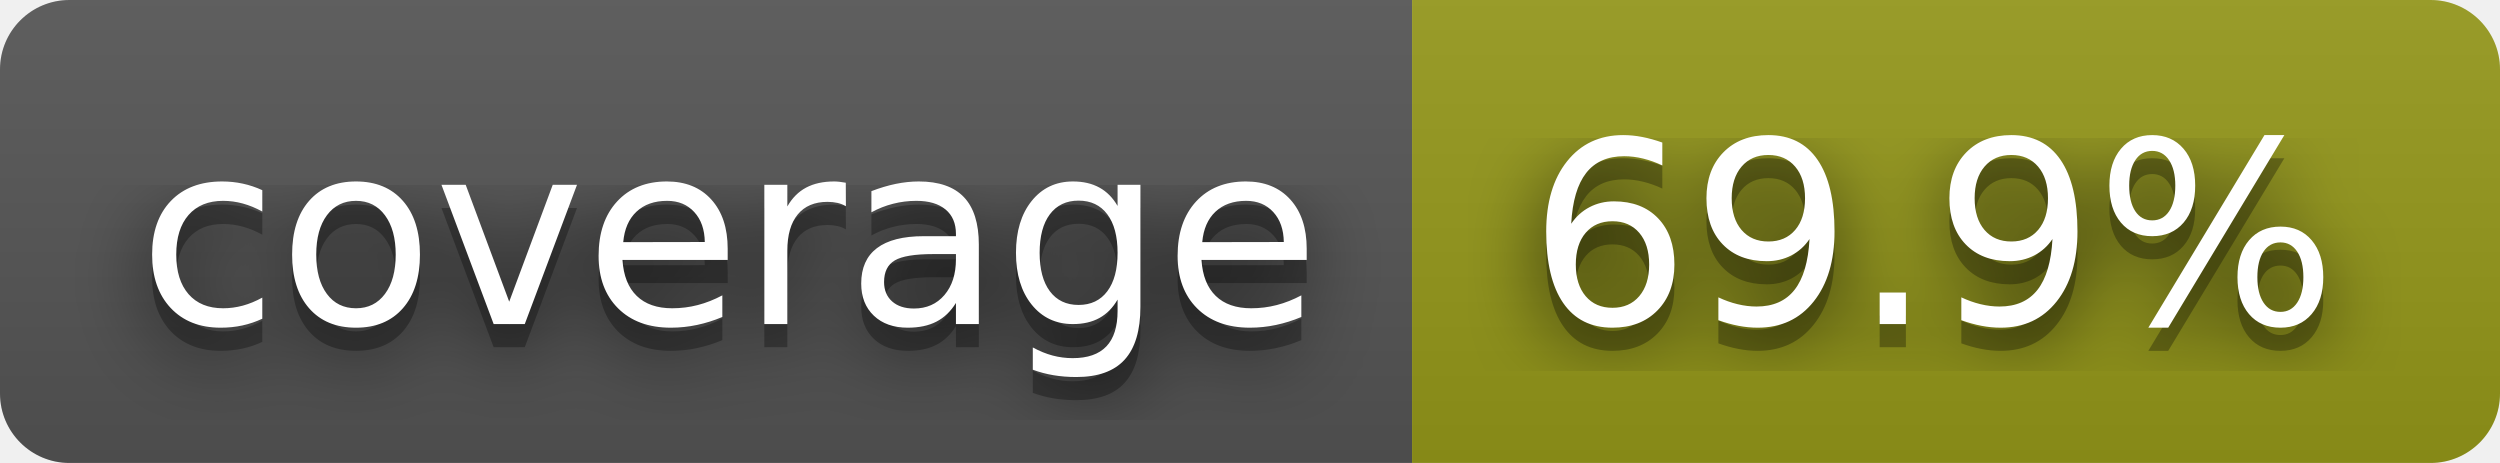
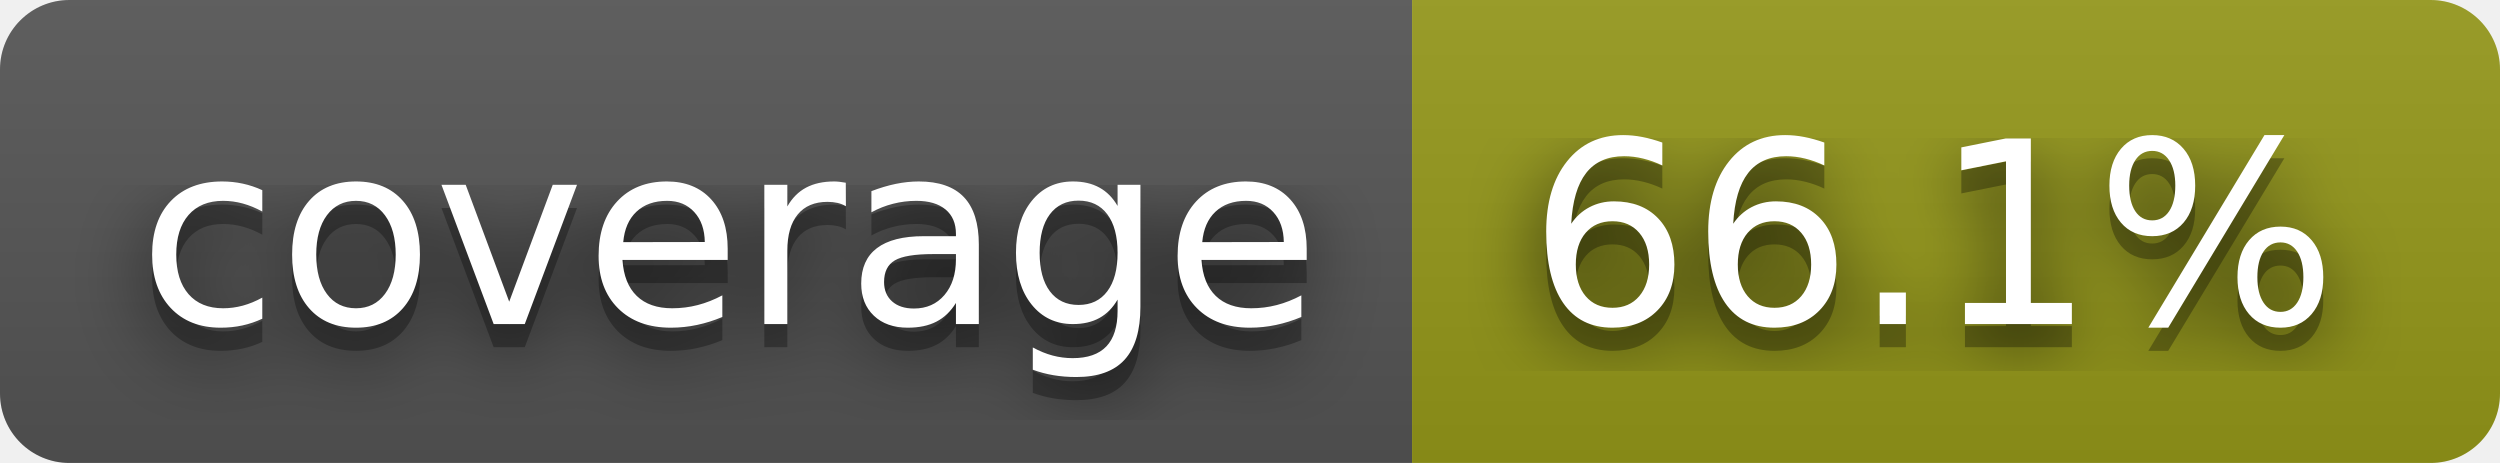
- <svg xmlns="http://www.w3.org/2000/svg" width="108" height="20" role="img" aria-label="coverage: 69.9%">
+ <svg xmlns="http://www.w3.org/2000/svg" width="108" height="20" role="img" aria-label="coverage: 66.1%">
  <filter id="blur">
    <feGaussianBlur in="SourceGraphic" stdDeviation="16" />
  </filter>
  <linearGradient id="s" x2="0" y2="100%">
    <stop offset="0" stop-color="#bbb" stop-opacity=".1" />
    <stop offset="1" stop-opacity=".1" />
  </linearGradient>
  <clipPath id="r">
    <rect width="108" height="20" rx="3" fill="#fff" />
  </clipPath>
  <g clip-path="url(#r)">
    <rect width="61" height="20" fill="#555" />
    <rect x="61" width="47" height="20" fill="#95991a" />
    <rect width="108" height="20" fill="url(#s)" />
  </g>
  <g fill="#fff" text-anchor="middle" font-family="Verdana,Geneva,DejaVu Sans,sans-serif" text-rendering="geometricPrecision" font-size="110">
    <text aria-hidden="true" x="315" y="150" fill="#010101" fill-opacity=".80" filter="url(#blur)" transform="scale(.1)" textLength="510">coverage</text>
    <text aria-hidden="true" x="315" y="150" fill="#010101" fill-opacity=".3" transform="scale(.1)" textLength="510">coverage</text>
    <text x="315" y="140" transform="scale(.1)" fill="#fff" textLength="510">coverage</text>
-     <text aria-hidden="true" x="835" y="150" fill="#010101" fill-opacity=".80" filter="url(#blur)" transform="scale(.1)" textLength="370">69.9%</text>
-     <text aria-hidden="true" x="835" y="150" fill="#010101" fill-opacity=".3" transform="scale(.1)" textLength="370">69.9%</text>
-     <text x="835" y="140" transform="scale(.1)" fill="#fff" textLength="370">69.9%</text>
+     <text aria-hidden="true" x="835" y="150" fill="#010101" fill-opacity=".80" filter="url(#blur)" transform="scale(.1)" textLength="370">66.1%</text>
+     <text aria-hidden="true" x="835" y="150" fill="#010101" fill-opacity=".3" transform="scale(.1)" textLength="370">66.1%</text>
+     <text x="835" y="140" transform="scale(.1)" fill="#fff" textLength="370">66.1%</text>
  </g>
</svg>
